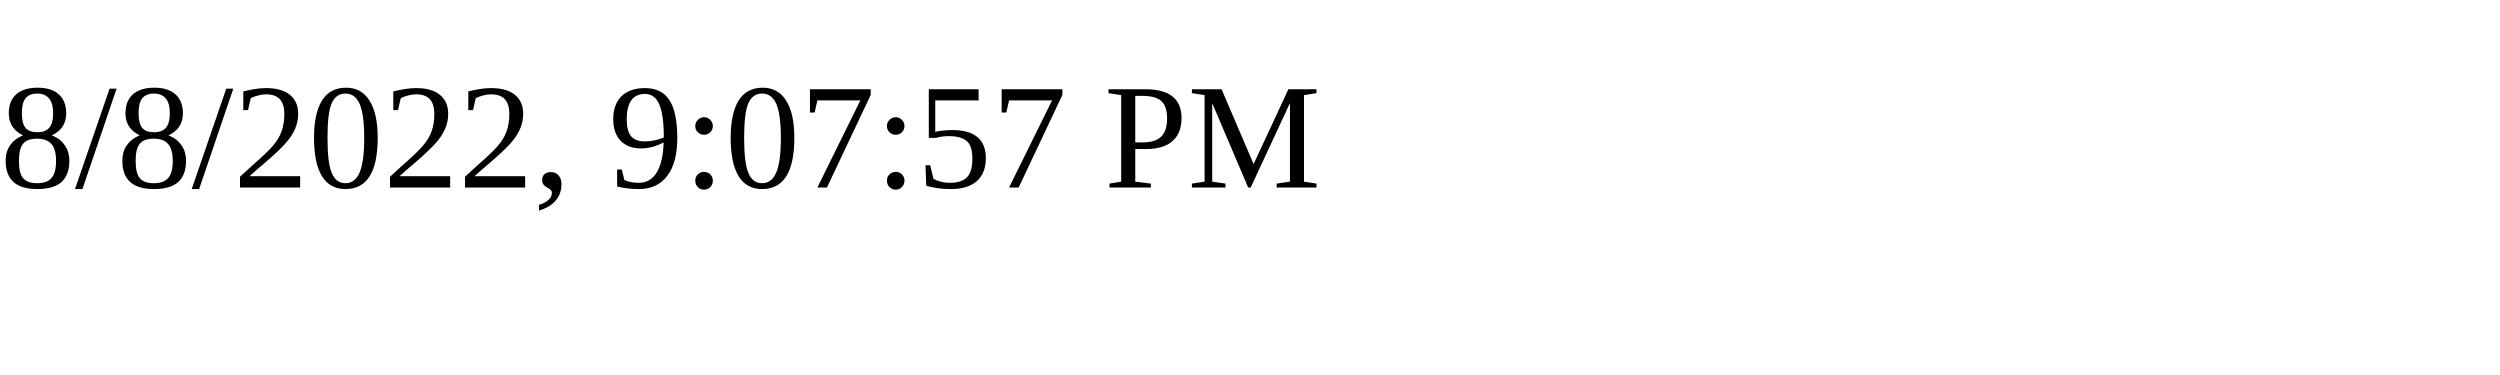
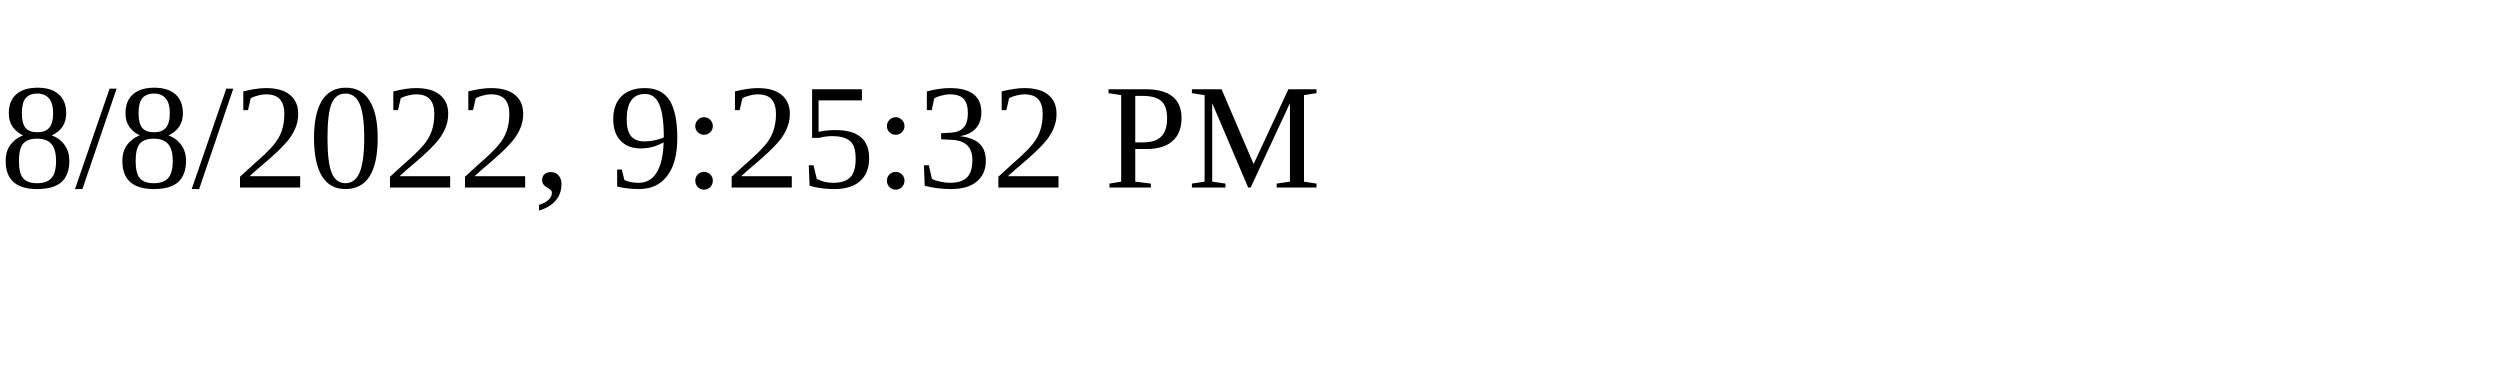
<svg xmlns="http://www.w3.org/2000/svg" height="30" width="200">
-   <text x="0" y="15">8/8/2022, 9:07:57 PM</text>
+   <text x="0" y="15">8/8/2022, 9:25:32 PM</text>
</svg>
